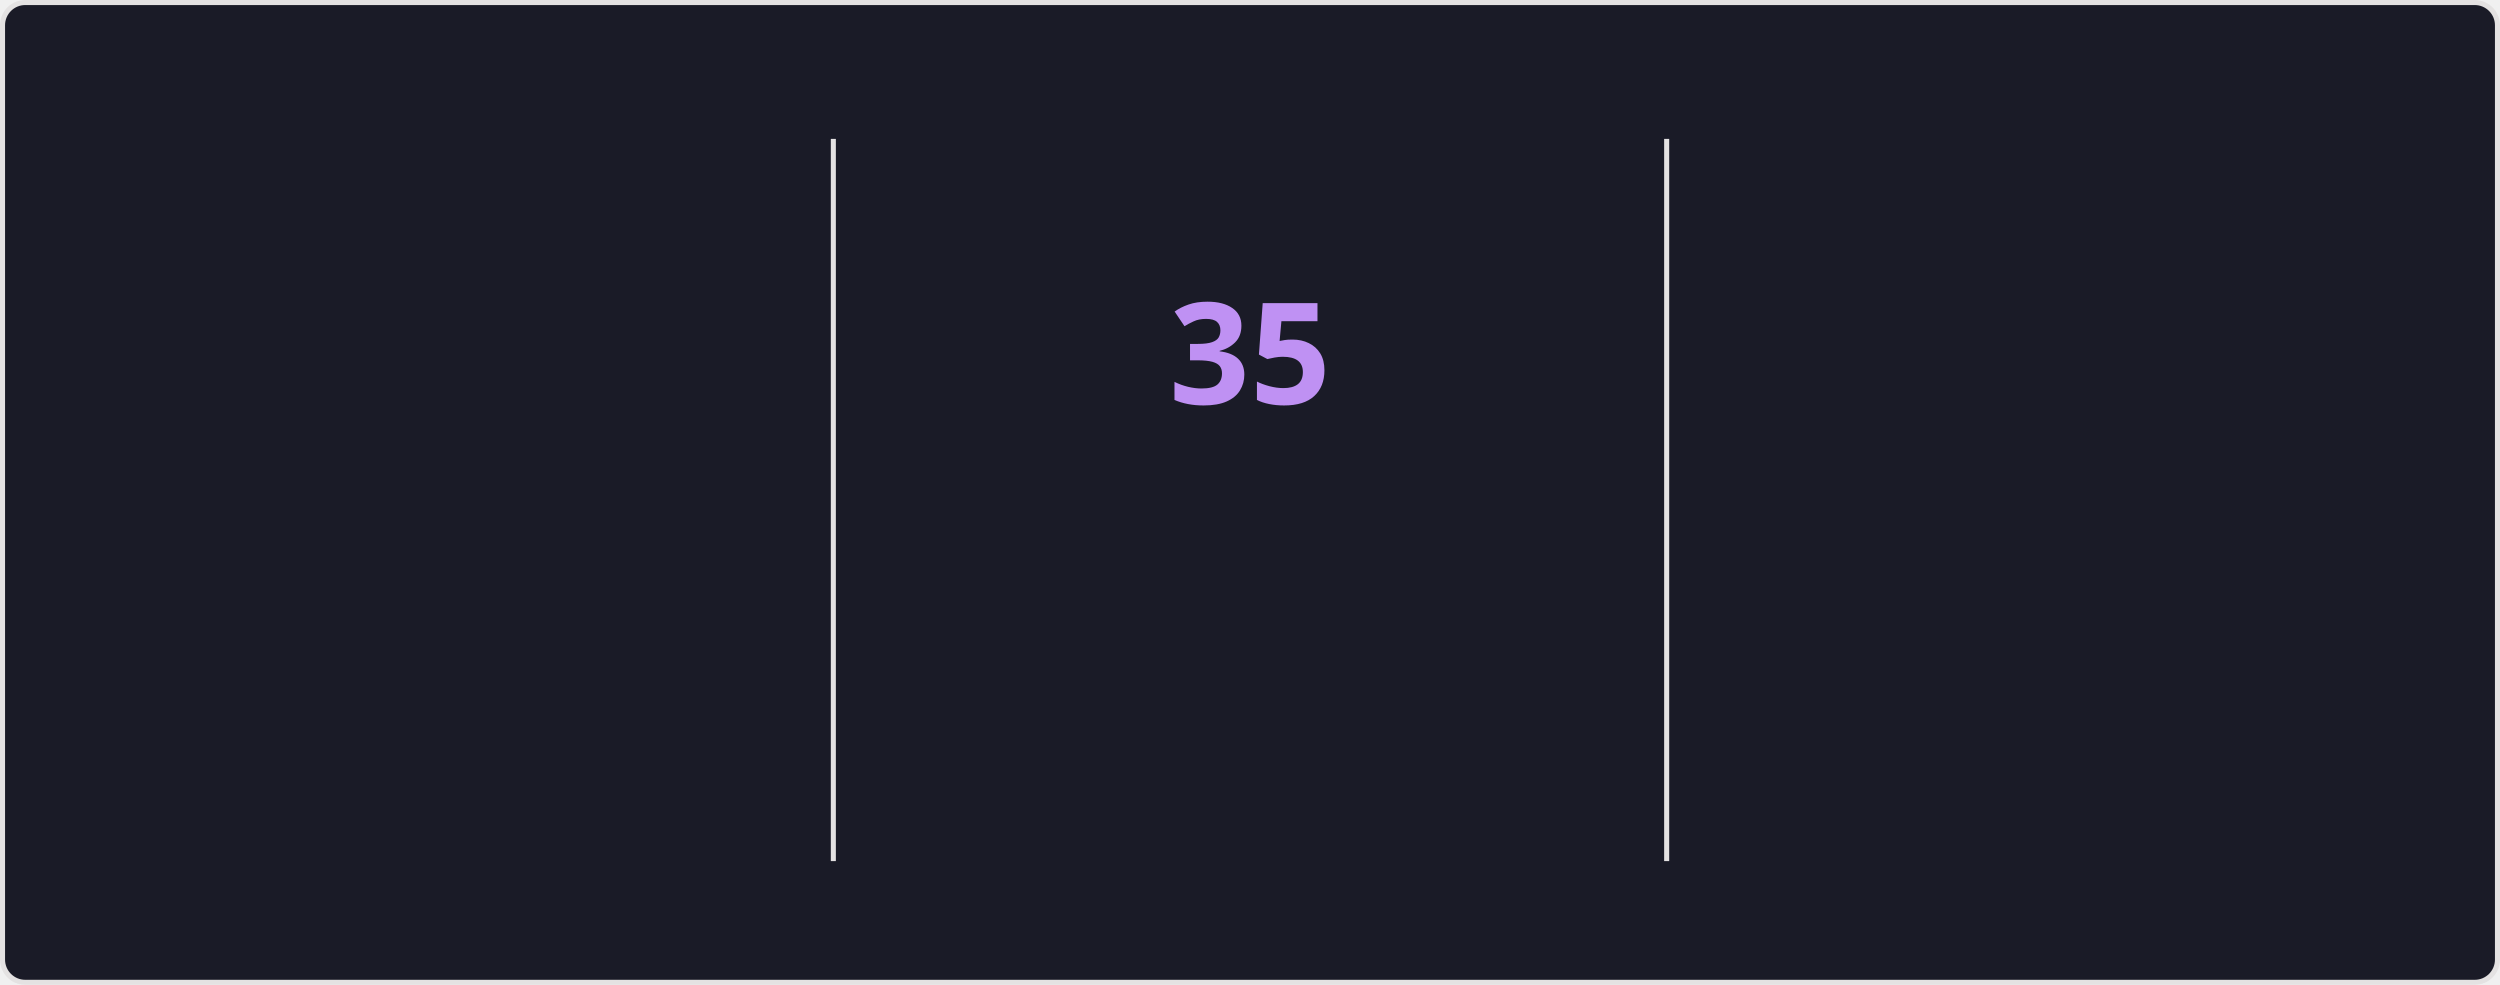
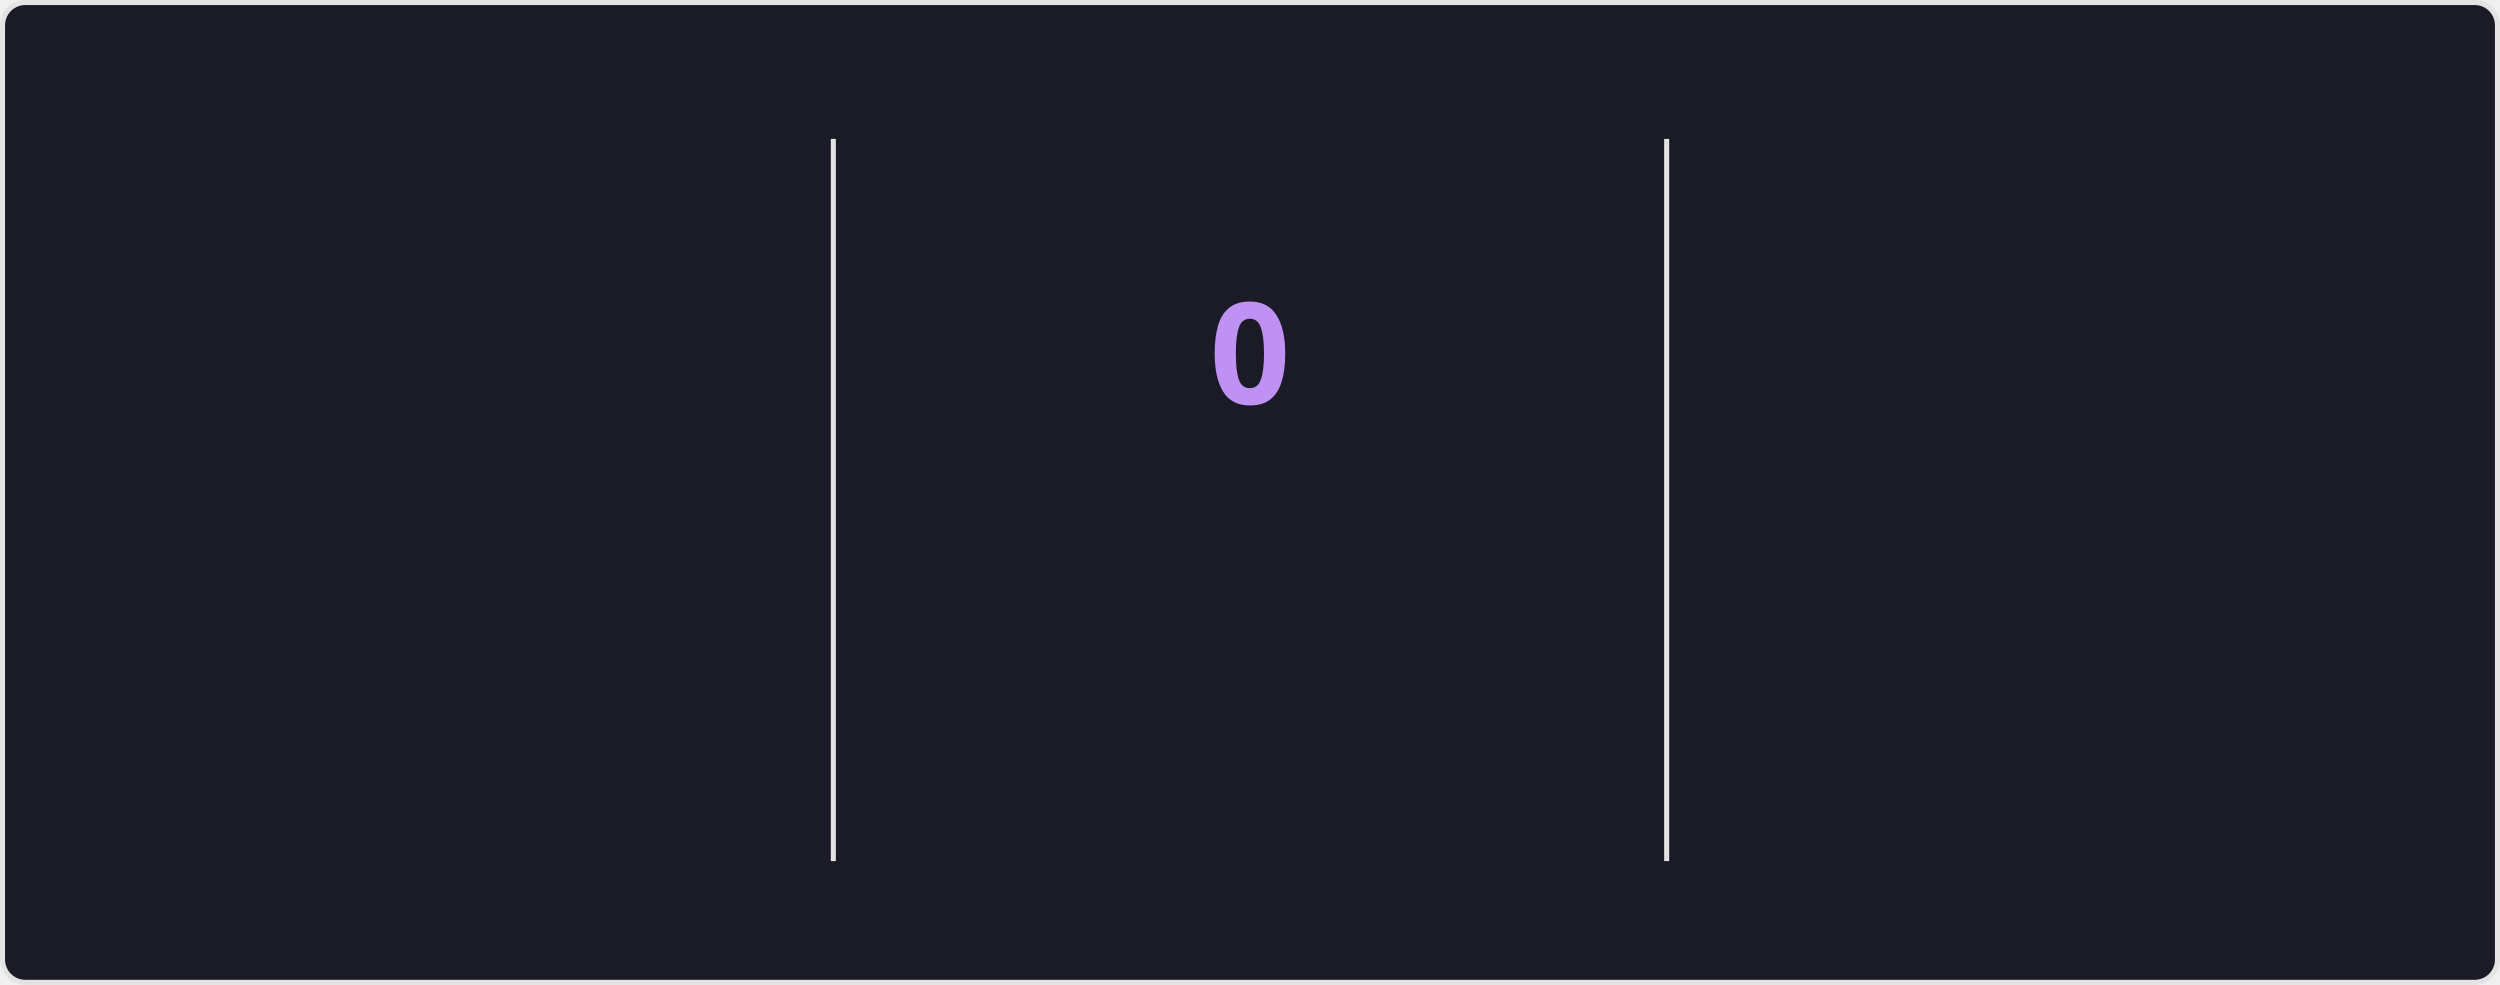
<svg xmlns="http://www.w3.org/2000/svg" style="isolation: isolate" viewBox="0 0 495 195" width="495px" height="195px" direction="ltr">
  <style>
    @keyframes currstreak {
      0% { font-size: 3px; opacity: 0.2; }
      80% { font-size: 34px; opacity: 1; }
      100% { font-size: 28px; opacity: 1; }
    }
    @keyframes fadein {
      0% { opacity: 0; }
      100% { opacity: 1; }
    }
    .big-number {
      font-family: "Segoe UI", Ubuntu, sans-serif;
      font-weight: 700;
      font-size: 28px;
      fill: #70a5fd;
    }
    .label {
      font-family: "Segoe UI", Ubuntu, sans-serif;
      font-weight: 400;
      font-size: 14px;
      fill: #70a5fd;
    }
    .range-text {
      font-family: "Segoe UI", Ubuntu, sans-serif;
      font-weight: 400;
      font-size: 12px;
      fill: #38bdae;
    }
    .current-streak-num {
      font-family: "Segoe UI", Ubuntu, sans-serif;
      font-weight: 700;
      font-size: 28px;
      fill: #bf91f3;
    }</style>
  <defs>
    <clipPath id="outer_rectangle">
      <rect width="495" height="195" rx="4.5" />
    </clipPath>
    <mask id="mask_out_ring_behind_fire">
      <rect width="495" height="195" fill="white" />
      <ellipse id="mask-ellipse" cx="247.5" cy="32" rx="13" ry="18" fill="black" />
    </mask>
  </defs>
  <g clip-path="url(#outer_rectangle)">
    <g style="isolation: isolate">
      <rect fill="#1a1b27" rx="4.5" x="0.5" y="0.5" width="494" height="194" stroke="#e4e2e2" />
    </g>
    <g style="isolation: isolate">
      <line x1="165" y1="28" x2="165" y2="170" vector-effect="non-scaling-stroke" stroke-width="1" stroke="#e4e2e2" stroke-linejoin="miter" stroke-linecap="square" stroke-miterlimit="3" />
      <line x1="330" y1="28" x2="330" y2="170" vector-effect="non-scaling-stroke" stroke-width="1" stroke="#e4e2e2" stroke-linejoin="miter" stroke-linecap="square" stroke-miterlimit="3" />
    </g>
    <g style="isolation: isolate">
      <g transform="translate(82.5, 48)">
        <text x="0" y="32" stroke-width="0" text-anchor="middle" class="big-number" style="opacity: 0; animation: fadein 0.5s linear forwards 0.6s">
            5.6K
          </text>
      </g>
      <g transform="translate(82.5, 84)">
        <text x="0" y="32" stroke-width="0" text-anchor="middle" class="label" style="opacity: 0; animation: fadein 0.5s linear forwards 0.7s">
            Total Contributions
          </text>
      </g>
      <g transform="translate(82.5, 114)">
        <text x="0" y="32" stroke-width="0" text-anchor="middle" class="range-text" style="opacity: 0; animation: fadein 0.5s linear forwards 0.8s">
            Aug 3 - Present
          </text>
      </g>
    </g>
    <g style="isolation: isolate">
      <g mask="url(#mask_out_ring_behind_fire)">
        <circle cx="247.5" cy="71" r="40" fill="none" stroke="#70a5fd" stroke-width="5" style="opacity: 0; animation: fadein 0.5s linear forwards 0.4s" />
      </g>
      <g transform="translate(247.5, 19.5)" stroke-opacity="0" style="opacity: 0; animation: fadein 0.5s linear forwards 0.6s">
        <path d="M -12 -0.5 L 15 -0.5 L 15 23.5 L -12 23.5 L -12 -0.5 Z" fill="none" />
        <path d="M 1.5 0.67 C 1.5 0.67 2.24 3.32 2.24 5.47 C 2.24 7.53 0.89 9.2 -1.17 9.2 C -3.23 9.2 -4.79 7.53 -4.79 5.47 L -4.76 5.11 C -6.78 7.51 -8 10.62 -8 13.99 C -8 18.41 -4.42 22 0 22 C 4.42 22 8 18.41 8 13.99 C 8 8.6 5.41 3.79 1.5 0.67 Z M -0.29 19 C -2.07 19 -3.51 17.6 -3.51 15.86 C -3.51 14.24 -2.46 13.1 -0.7 12.74 C 1.07 12.38 2.9 11.53 3.92 10.16 C 4.31 11.45 4.51 12.81 4.51 14.2 C 4.51 16.85 2.36 19 -0.29 19 Z" fill="#70a5fd" stroke-opacity="0" />
      </g>
      <g transform="translate(247.5, 48)">
        <text x="0" y="32" stroke-width="0" text-anchor="middle" class="current-streak-num" style="animation: currstreak 0.6s linear forwards">
-             35
+             0
          </text>
      </g>
      <g transform="translate(247.5, 108)">
        <text x="0" y="32" stroke-width="0" text-anchor="middle" class="label" style="opacity: 0; animation: fadein 0.5s linear forwards 0.9s">
            Current Streak
          </text>
      </g>
      <g transform="translate(247.5, 145)">
        <text x="0" y="21" stroke-width="0" text-anchor="middle" class="range-text" style="opacity: 0; animation: fadein 0.5s linear forwards 0.9s">
-             Jun 29 - Aug 2
+             0 days
          </text>
      </g>
    </g>
    <g style="isolation: isolate">
      <g transform="translate(412.5, 48)">
        <text x="0" y="32" stroke-width="0" text-anchor="middle" class="big-number" style="opacity: 0; animation: fadein 0.5s linear forwards 1.2s">
            35
          </text>
      </g>
      <g transform="translate(412.5, 84)">
        <text x="0" y="32" stroke-width="0" text-anchor="middle" class="label" style="opacity: 0; animation: fadein 0.5s linear forwards 1.3s">
            Longest Streak
          </text>
      </g>
      <g transform="translate(412.5, 114)">
        <text x="0" y="32" stroke-width="0" text-anchor="middle" class="range-text" style="opacity: 0; animation: fadein 0.5s linear forwards 1.4s">
            Jun 29 - Aug 2
          </text>
      </g>
    </g>
  </g>
</svg>
